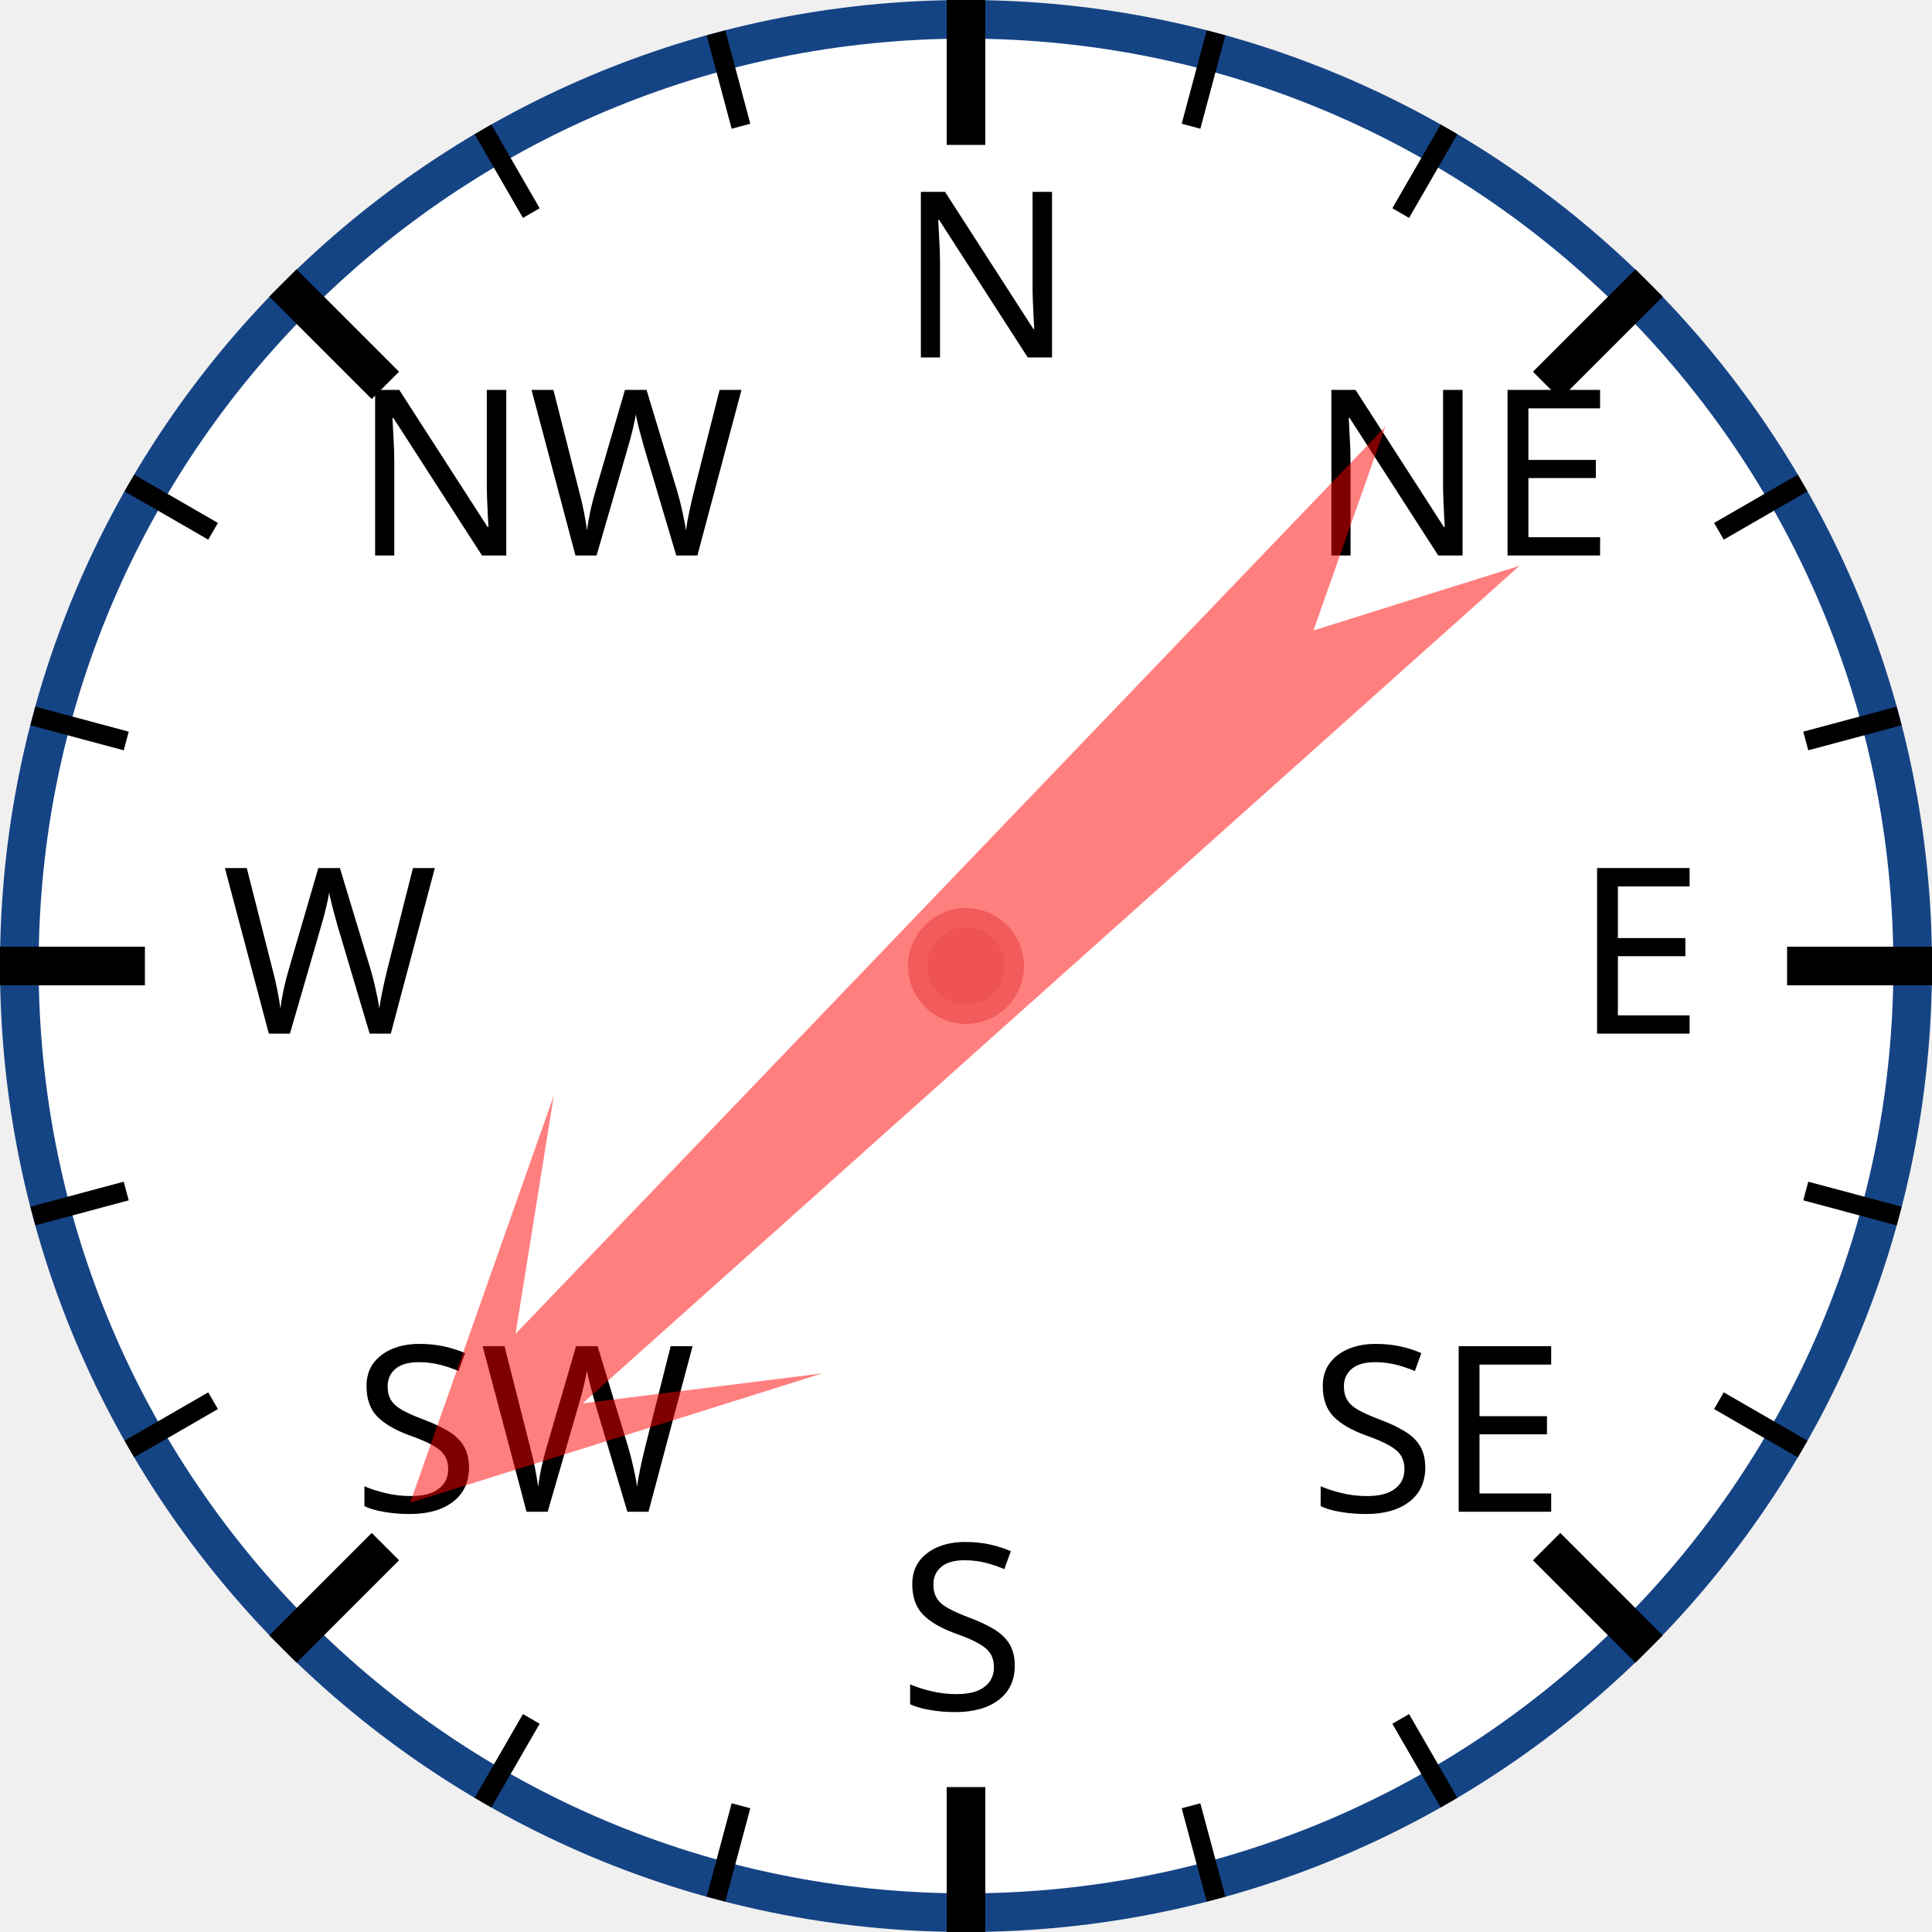
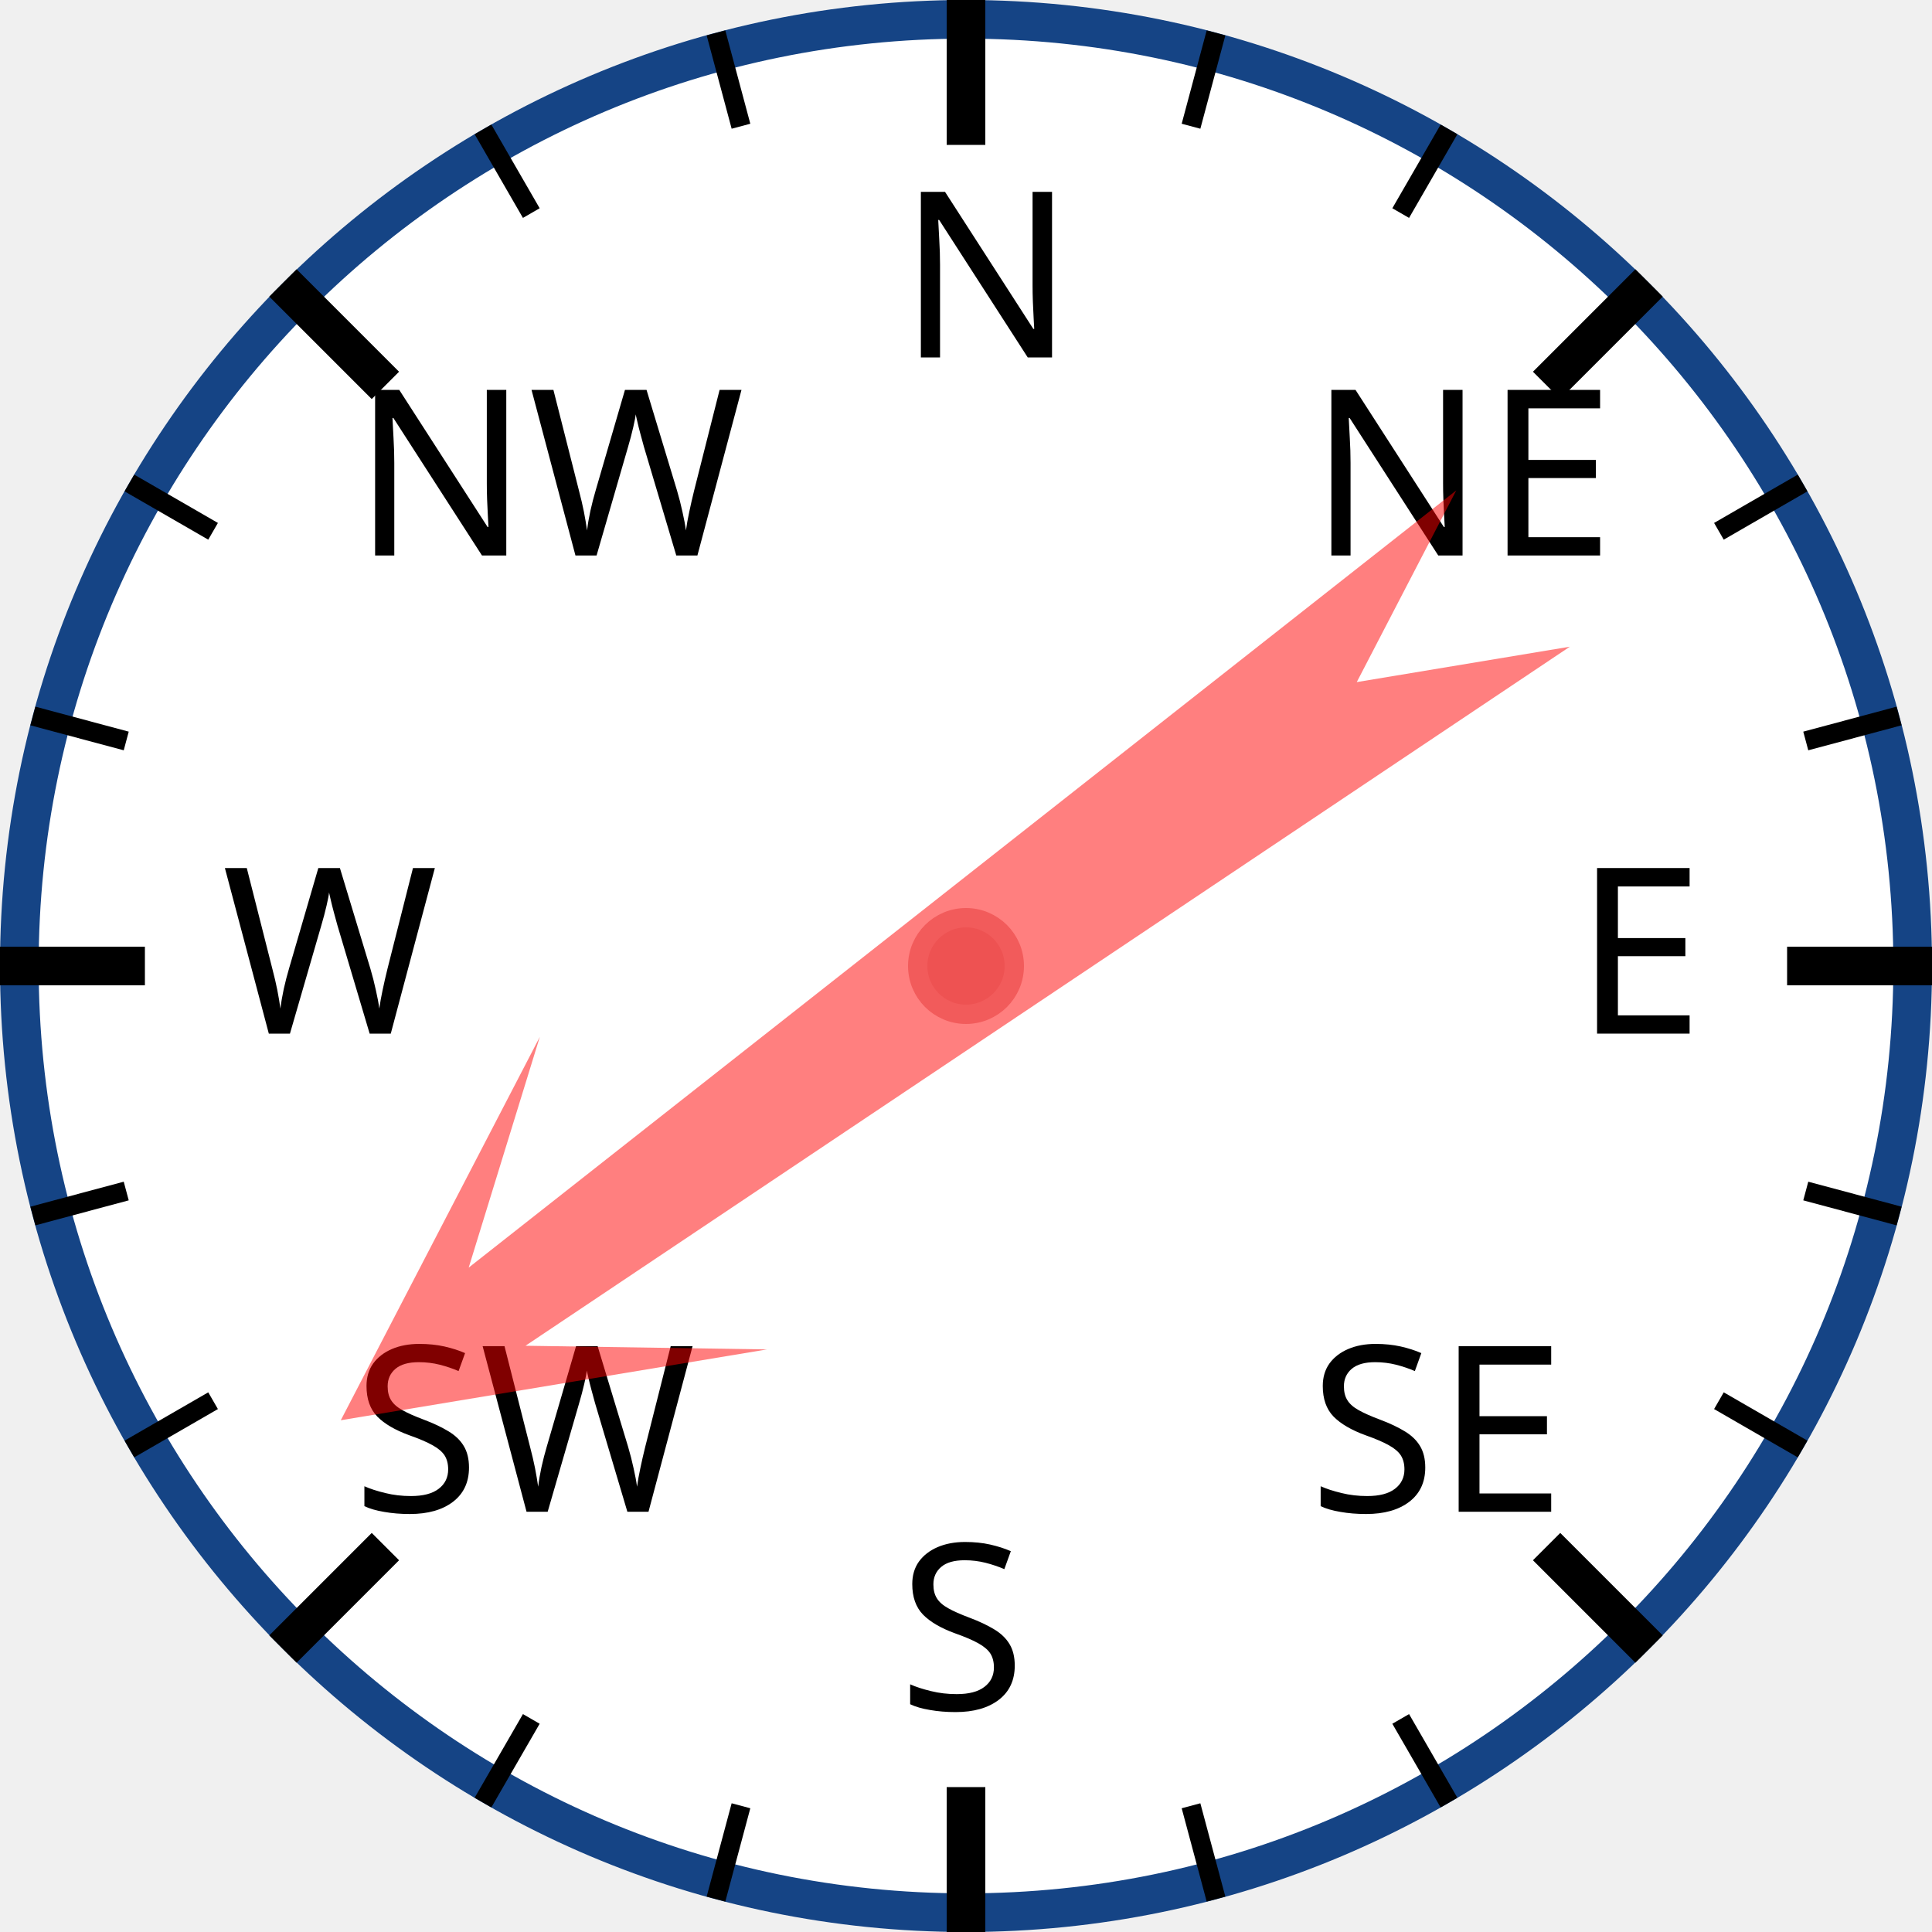
<svg xmlns="http://www.w3.org/2000/svg" width="120px" height="120px" viewBox="0 0 200 200">
  <circle cx="100" cy="100" r="98" style="fill: white; stroke: #154485; stroke-width: 4;" />
  <text x="93.0" y="37.0" style="font-family: sans-serif; font-size: 18pt;">N</text>
  <line x1="100.0" y1="0.0" x2="100.0" y2="15.0" style="stroke: black; stroke-width: 4;" />
  <line x1="74.118" y1="3.407" x2="76.706" y2="13.067" style="stroke: black; stroke-width: 2;" />
  <line x1="50" y1="13.397" x2="55" y2="22.058" style="stroke: black; stroke-width: 2;" />
  <text x="36.503" y="57.503" style="font-family: sans-serif; font-size: 18pt;">NW</text>
  <line x1="29.289" y1="29.289" x2="39.896" y2="39.896" style="stroke: black; stroke-width: 4;" />
  <line x1="13.397" y1="50" x2="22.058" y2="55" style="stroke: black; stroke-width: 2;" />
  <line x1="3.407" y1="74.118" x2="13.067" y2="76.706" style="stroke: black; stroke-width: 2;" />
  <text x="23.0" y="107.0" style="font-family: sans-serif; font-size: 18pt;">W</text>
  <line x1="0.0" y1="100.0" x2="15.0" y2="100.0" style="stroke: black; stroke-width: 4;" />
  <line x1="3.407" y1="125.882" x2="13.067" y2="123.294" style="stroke: black; stroke-width: 2;" />
  <line x1="13.397" y1="150" x2="22.058" y2="145" style="stroke: black; stroke-width: 2;" />
  <text x="36.503" y="156.497" style="font-family: sans-serif; font-size: 18pt;">SW</text>
  <line x1="29.289" y1="170.711" x2="39.896" y2="160.104" style="stroke: black; stroke-width: 4;" />
  <line x1="50" y1="186.603" x2="55" y2="177.942" style="stroke: black; stroke-width: 2;" />
  <line x1="74.118" y1="196.593" x2="76.706" y2="186.933" style="stroke: black; stroke-width: 2;" />
  <text x="93" y="177.0" style="font-family: sans-serif; font-size: 18pt;">S</text>
  <line x1="100" y1="200.0" x2="100" y2="185.0" style="stroke: black; stroke-width: 4;" />
  <line x1="125.882" y1="196.593" x2="123.294" y2="186.933" style="stroke: black; stroke-width: 2;" />
  <line x1="150.0" y1="186.603" x2="145.0" y2="177.942" style="stroke: black; stroke-width: 2;" />
  <text x="135.497" y="156.497" style="font-family: sans-serif; font-size: 18pt;">SE</text>
  <line x1="170.711" y1="170.711" x2="160.104" y2="160.104" style="stroke: black; stroke-width: 4;" />
  <line x1="186.603" y1="150" x2="177.942" y2="145" style="stroke: black; stroke-width: 2;" />
  <line x1="196.593" y1="125.882" x2="186.933" y2="123.294" style="stroke: black; stroke-width: 2;" />
  <text x="163.0" y="107" style="font-family: sans-serif; font-size: 18pt;">E</text>
  <line x1="200.0" y1="100" x2="185.0" y2="100" style="stroke: black; stroke-width: 4;" />
  <line x1="196.593" y1="74.118" x2="186.933" y2="76.706" style="stroke: black; stroke-width: 2;" />
  <line x1="186.603" y1="50" x2="177.942" y2="55" style="stroke: black; stroke-width: 2;" />
  <text x="135.497" y="57.503" style="font-family: sans-serif; font-size: 18pt;">NE</text>
  <line x1="170.711" y1="29.289" x2="160.104" y2="39.896" style="stroke: black; stroke-width: 4;" />
  <line x1="150" y1="13.397" x2="145" y2="22.058" style="stroke: black; stroke-width: 2;" />
  <line x1="125.882" y1="3.407" x2="123.294" y2="13.067" style="stroke: black; stroke-width: 2;" />
-   <polygon points="100 20 120 60 105 40 110 170 100 150 90 170 95 40 80 60" style="fill: red; fill-opacity: 0.5;" transform="rotate(226,100,100)" />
+   <polygon points="100 20 120 60 105 40 110 170 100 150 90 170 95 40 80 60" style="fill: red; fill-opacity: 0.5;" transform="rotate(234,100,100)" />
  <circle cx="100" cy="100" r="5" style="fill: #EE5252; stroke: #F25B5B; stroke-width: 2;" />
</svg>
